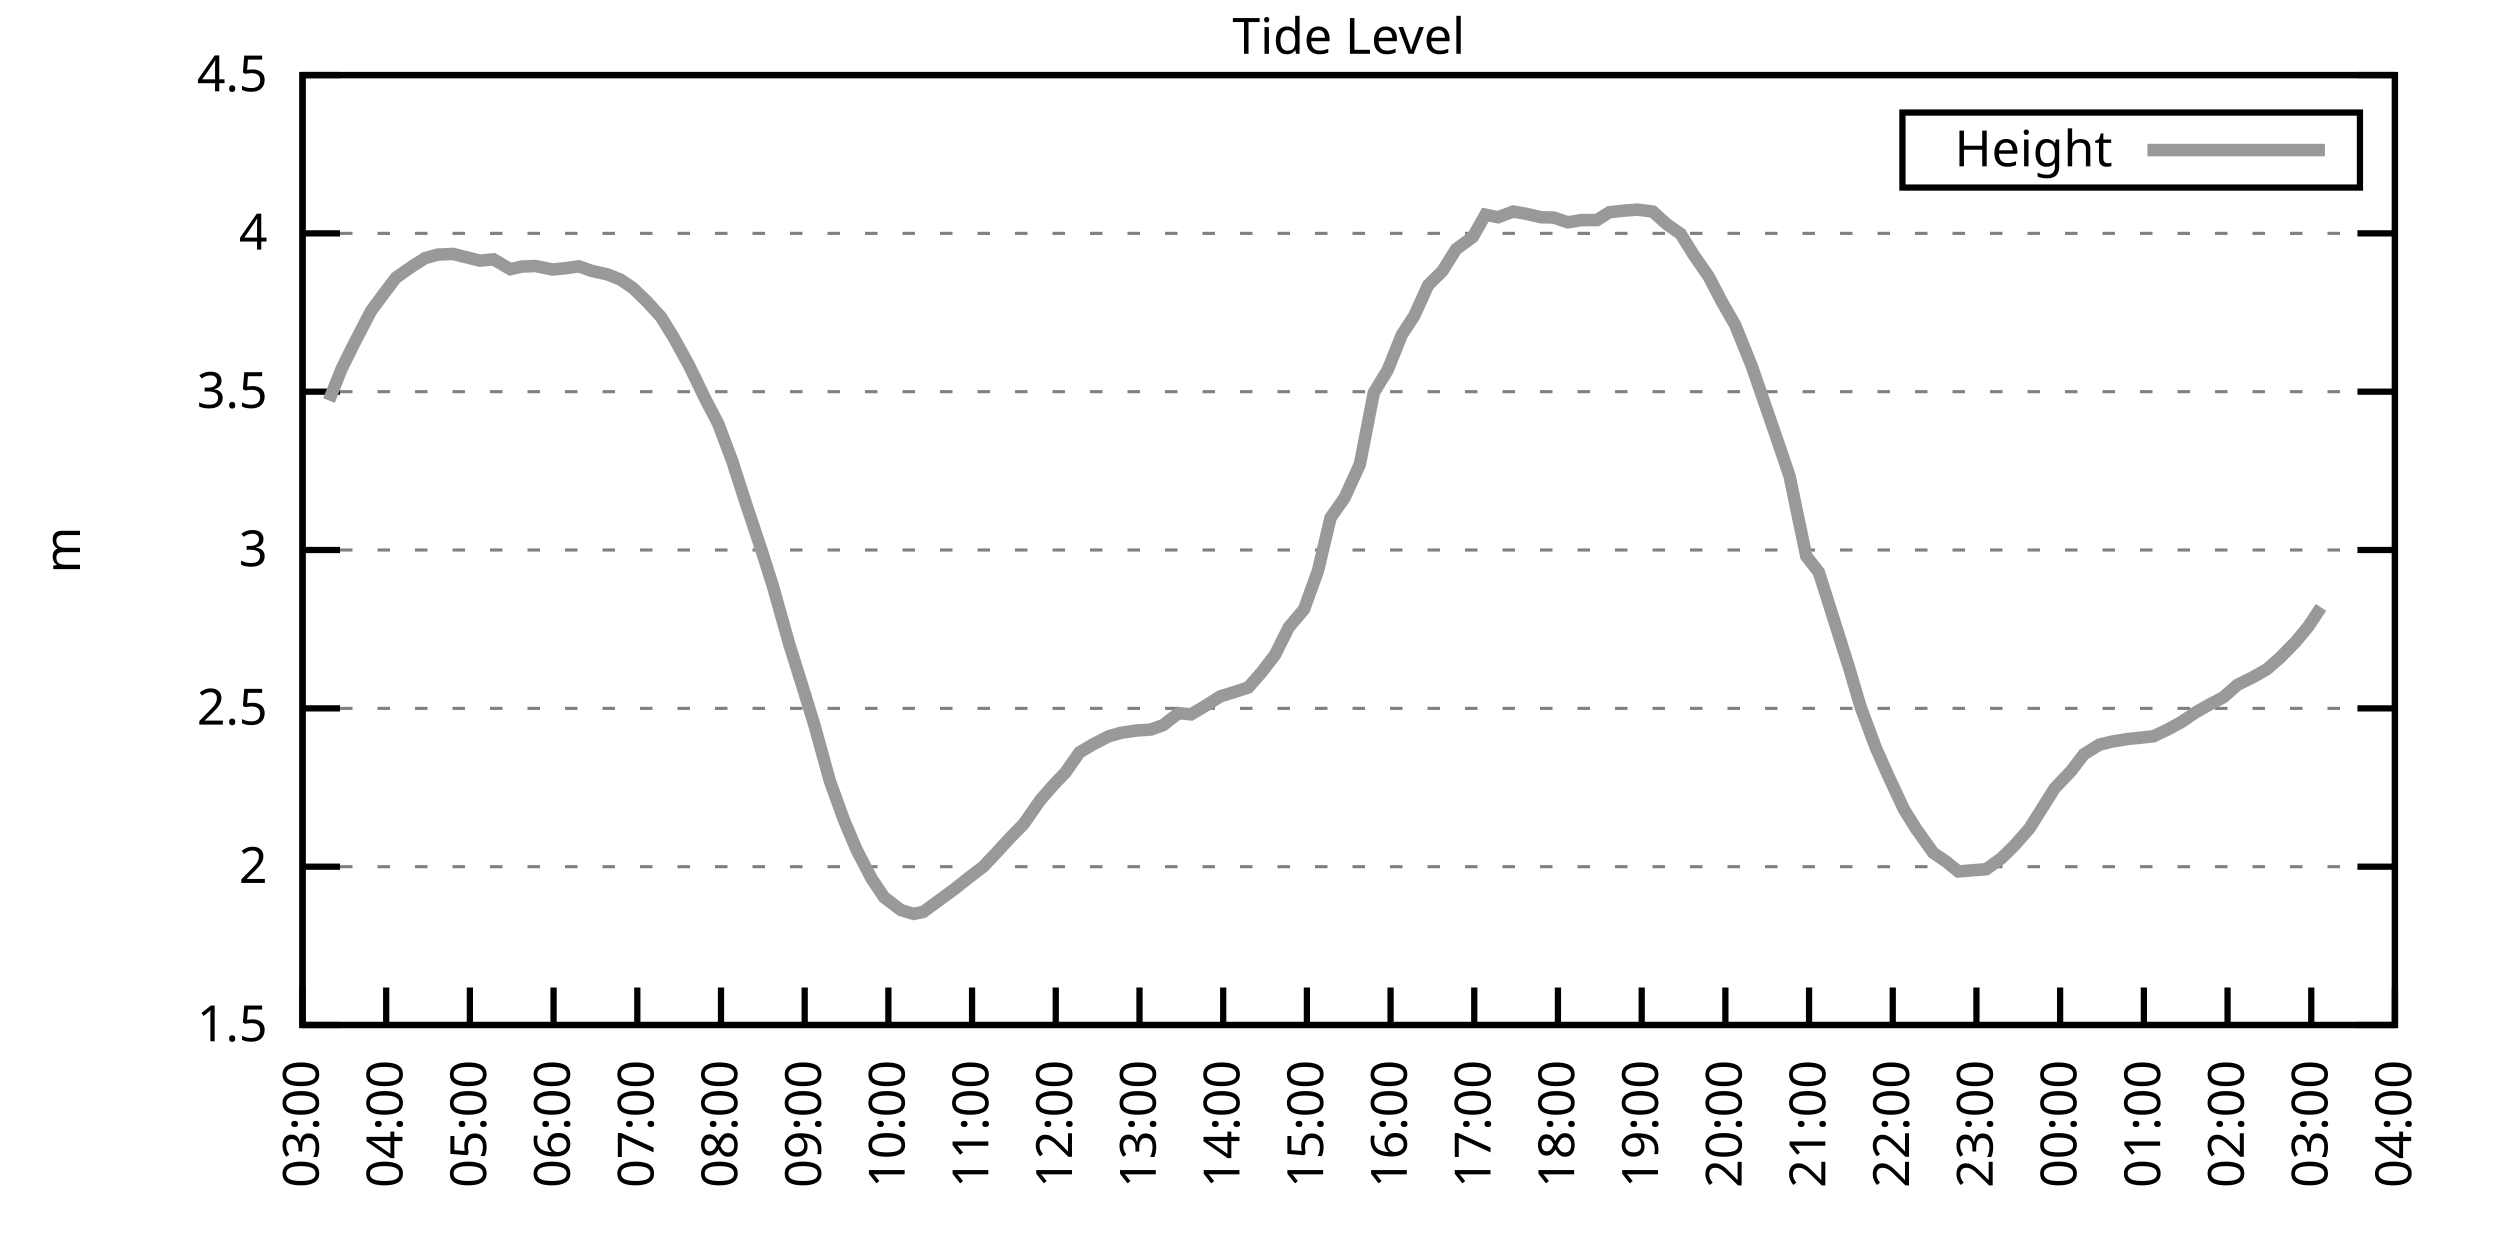
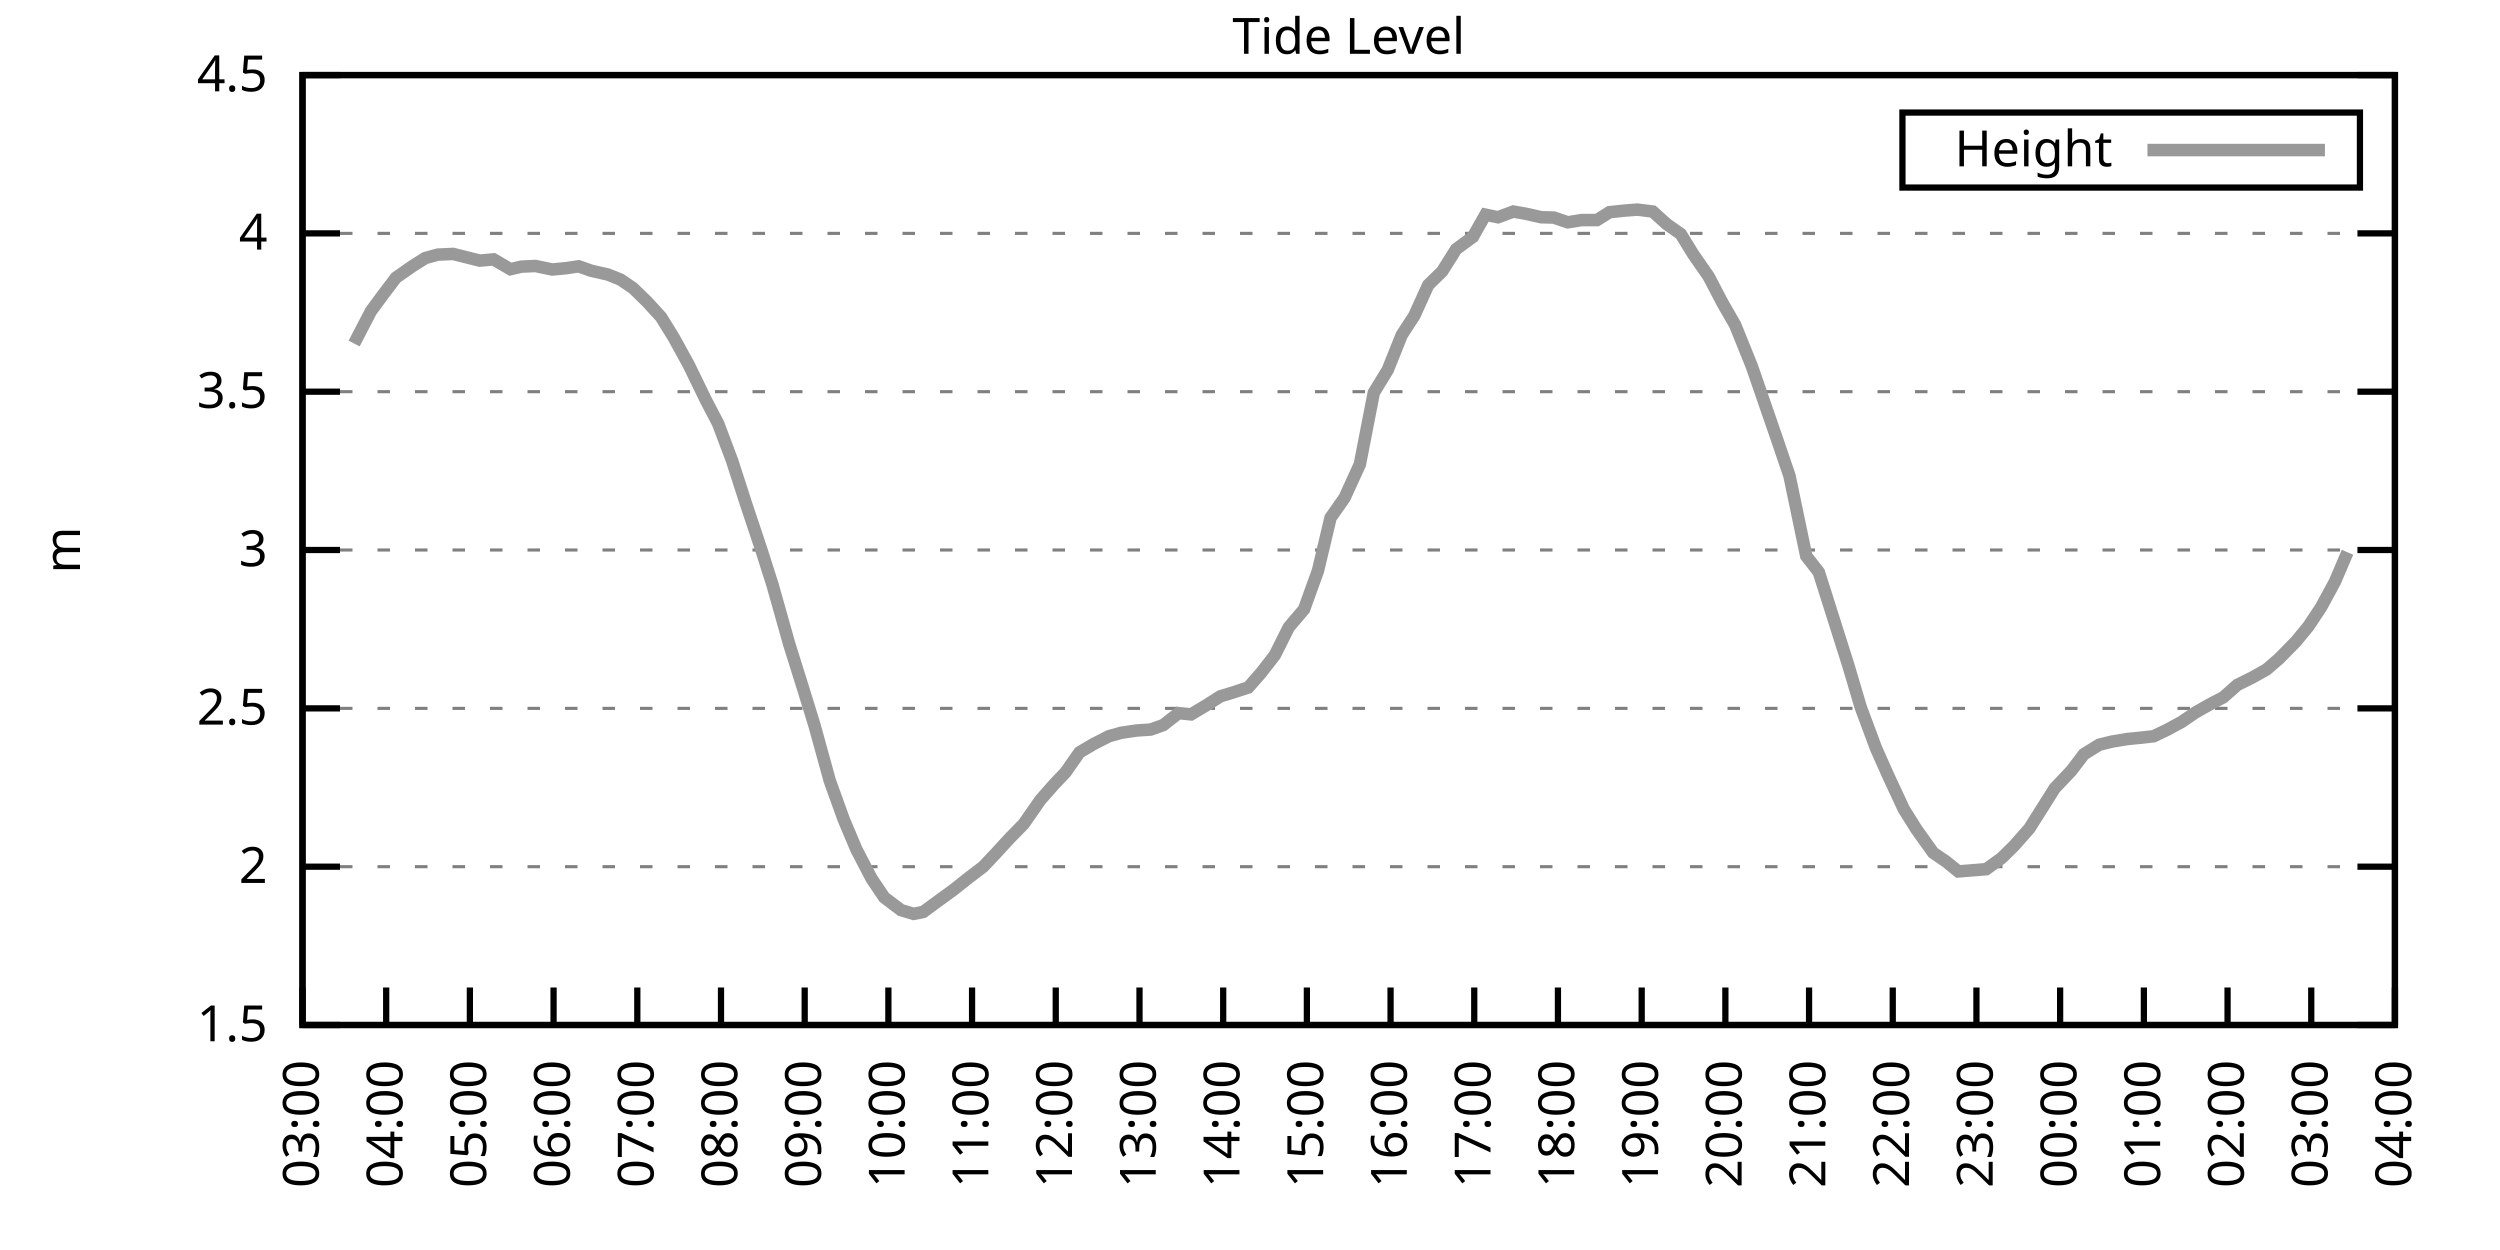
<svg xmlns="http://www.w3.org/2000/svg" xmlns:xlink="http://www.w3.org/1999/xlink" width="400" height="200" viewBox="0 0 400 200">
  <g id="gnuplot_canvas">
    <rect x="0" y="0" width="400" height="200" fill="none" />
    <defs>
      <circle id="gpDot" r="0.5" stroke-width="0.5" stroke="currentColor" />
      <path id="gpPt0" stroke-width="0.333" stroke="currentColor" d="M-1,0 h2 M0,-1 v2" />
      <path id="gpPt1" stroke-width="0.333" stroke="currentColor" d="M-1,-1 L1,1 M1,-1 L-1,1" />
      <path id="gpPt2" stroke-width="0.333" stroke="currentColor" d="M-1,0 L1,0 M0,-1 L0,1 M-1,-1 L1,1 M-1,1 L1,-1" />
      <rect id="gpPt3" stroke-width="0.333" stroke="currentColor" x="-1" y="-1" width="2" height="2" />
      <rect id="gpPt4" stroke-width="0.333" stroke="currentColor" fill="currentColor" x="-1" y="-1" width="2" height="2" />
      <circle id="gpPt5" stroke-width="0.333" stroke="currentColor" cx="0" cy="0" r="1" />
      <use xlink:href="#gpPt5" id="gpPt6" fill="currentColor" stroke="none" />
      <path id="gpPt7" stroke-width="0.333" stroke="currentColor" d="M0,-1.33 L-1.33,0.67 L1.33,0.67 z" />
      <use xlink:href="#gpPt7" id="gpPt8" fill="currentColor" stroke="none" />
      <use xlink:href="#gpPt7" id="gpPt9" stroke="currentColor" transform="rotate(180)" />
      <use xlink:href="#gpPt9" id="gpPt10" fill="currentColor" stroke="none" />
      <use xlink:href="#gpPt3" id="gpPt11" stroke="currentColor" transform="rotate(45)" />
      <use xlink:href="#gpPt11" id="gpPt12" fill="currentColor" stroke="none" />
      <path id="gpPt13" stroke-width="0.333" stroke="currentColor" d="M0,1.330 L1.265,0.411 L0.782,-1.067 L-0.782,-1.076 L-1.265,0.411 z" />
      <use xlink:href="#gpPt13" id="gpPt14" fill="currentColor" stroke="none" />
      <filter id="textbox" filterUnits="objectBoundingBox" x="0" y="0" height="1" width="1">
        <feFlood flood-color="white" flood-opacity="1" result="bgnd" />
        <feComposite in="SourceGraphic" in2="bgnd" operator="atop" />
      </filter>
      <filter id="greybox" filterUnits="objectBoundingBox" x="0" y="0" height="1" width="1">
        <feFlood flood-color="lightgrey" flood-opacity="1" result="grey" />
        <feComposite in="SourceGraphic" in2="grey" operator="atop" />
      </filter>
    </defs>
    <g fill="none" color="white" stroke="currentColor" stroke-width="1.00" stroke-linecap="butt" stroke-linejoin="miter">
</g>
    <g fill="none" color="black" stroke="currentColor" stroke-width="1.00" stroke-linecap="butt" stroke-linejoin="miter">
      <g stroke="none" shape-rendering="crispEdges">
        <polygon fill="rgb(255, 255, 255)" points="48.40,164.00 383.18,164.00 383.18,12.02 48.40,12.02 " />
      </g>
    </g>
    <g fill="none" color="black" stroke="currentColor" stroke-width="1.00" stroke-linecap="butt" stroke-linejoin="miter">
</g>
    <g fill="none" color="black" stroke="black" stroke-width="0.50" stroke-linecap="butt" stroke-linejoin="miter">
</g>
    <g fill="none" color="gray" stroke="currentColor" stroke-width="0.50" stroke-linecap="butt" stroke-linejoin="miter">
      <path stroke="gray" stroke-dasharray="2,4" class="gridline" d="M48.40,164.00 L383.19,164.00  " />
    </g>
    <g fill="none" color="gray" stroke="gray" stroke-width="1.00" stroke-linecap="butt" stroke-linejoin="miter">
</g>
    <g fill="none" color="black" stroke="currentColor" stroke-width="1.00" stroke-linecap="butt" stroke-linejoin="miter">
      <path stroke="black" d="M48.40,164.00 L54.40,164.00 M383.19,164.00 L377.19,164.00  " />
      <g transform="translate(42.80,166.60)" stroke="none" fill="black" font-family="Sans" font-size="8.00" text-anchor="end">
        <text>
          <tspan font-family="Sans"> 1.5</tspan>
        </text>
      </g>
    </g>
    <g fill="none" color="black" stroke="currentColor" stroke-width="1.00" stroke-linecap="butt" stroke-linejoin="miter">
</g>
    <g fill="none" color="black" stroke="black" stroke-width="0.50" stroke-linecap="butt" stroke-linejoin="miter">
</g>
    <g fill="none" color="gray" stroke="currentColor" stroke-width="0.50" stroke-linecap="butt" stroke-linejoin="miter">
      <path stroke="gray" stroke-dasharray="2,4" class="gridline" d="M48.40,138.67 L383.19,138.67  " />
    </g>
    <g fill="none" color="gray" stroke="gray" stroke-width="1.00" stroke-linecap="butt" stroke-linejoin="miter">
</g>
    <g fill="none" color="black" stroke="currentColor" stroke-width="1.00" stroke-linecap="butt" stroke-linejoin="miter">
      <path stroke="black" d="M48.40,138.67 L54.40,138.67 M383.19,138.67 L377.19,138.67  " />
      <g transform="translate(42.80,141.27)" stroke="none" fill="black" font-family="Sans" font-size="8.00" text-anchor="end">
        <text>
          <tspan font-family="Sans"> 2</tspan>
        </text>
      </g>
    </g>
    <g fill="none" color="black" stroke="currentColor" stroke-width="1.00" stroke-linecap="butt" stroke-linejoin="miter">
</g>
    <g fill="none" color="black" stroke="black" stroke-width="0.50" stroke-linecap="butt" stroke-linejoin="miter">
</g>
    <g fill="none" color="gray" stroke="currentColor" stroke-width="0.50" stroke-linecap="butt" stroke-linejoin="miter">
      <path stroke="gray" stroke-dasharray="2,4" class="gridline" d="M48.40,113.34 L383.19,113.34  " />
    </g>
    <g fill="none" color="gray" stroke="gray" stroke-width="1.00" stroke-linecap="butt" stroke-linejoin="miter">
</g>
    <g fill="none" color="black" stroke="currentColor" stroke-width="1.00" stroke-linecap="butt" stroke-linejoin="miter">
      <path stroke="black" d="M48.40,113.34 L54.40,113.34 M383.19,113.34 L377.19,113.34  " />
      <g transform="translate(42.80,115.94)" stroke="none" fill="black" font-family="Sans" font-size="8.00" text-anchor="end">
        <text>
          <tspan font-family="Sans"> 2.5</tspan>
        </text>
      </g>
    </g>
    <g fill="none" color="black" stroke="currentColor" stroke-width="1.00" stroke-linecap="butt" stroke-linejoin="miter">
</g>
    <g fill="none" color="black" stroke="black" stroke-width="0.50" stroke-linecap="butt" stroke-linejoin="miter">
</g>
    <g fill="none" color="gray" stroke="currentColor" stroke-width="0.50" stroke-linecap="butt" stroke-linejoin="miter">
      <path stroke="gray" stroke-dasharray="2,4" class="gridline" d="M48.40,88.00 L383.19,88.00  " />
    </g>
    <g fill="none" color="gray" stroke="gray" stroke-width="1.00" stroke-linecap="butt" stroke-linejoin="miter">
</g>
    <g fill="none" color="black" stroke="currentColor" stroke-width="1.00" stroke-linecap="butt" stroke-linejoin="miter">
      <path stroke="black" d="M48.40,88.00 L54.40,88.00 M383.19,88.00 L377.19,88.00  " />
      <g transform="translate(42.80,90.60)" stroke="none" fill="black" font-family="Sans" font-size="8.00" text-anchor="end">
        <text>
          <tspan font-family="Sans"> 3</tspan>
        </text>
      </g>
    </g>
    <g fill="none" color="black" stroke="currentColor" stroke-width="1.00" stroke-linecap="butt" stroke-linejoin="miter">
</g>
    <g fill="none" color="black" stroke="black" stroke-width="0.50" stroke-linecap="butt" stroke-linejoin="miter">
</g>
    <g fill="none" color="gray" stroke="currentColor" stroke-width="0.50" stroke-linecap="butt" stroke-linejoin="miter">
      <path stroke="gray" stroke-dasharray="2,4" class="gridline" d="M48.40,62.67 L383.19,62.67  " />
    </g>
    <g fill="none" color="gray" stroke="gray" stroke-width="1.00" stroke-linecap="butt" stroke-linejoin="miter">
</g>
    <g fill="none" color="black" stroke="currentColor" stroke-width="1.00" stroke-linecap="butt" stroke-linejoin="miter">
      <path stroke="black" d="M48.40,62.67 L54.40,62.67 M383.19,62.67 L377.19,62.67  " />
      <g transform="translate(42.80,65.27)" stroke="none" fill="black" font-family="Sans" font-size="8.00" text-anchor="end">
        <text>
          <tspan font-family="Sans"> 3.5</tspan>
        </text>
      </g>
    </g>
    <g fill="none" color="black" stroke="currentColor" stroke-width="1.00" stroke-linecap="butt" stroke-linejoin="miter">
</g>
    <g fill="none" color="black" stroke="black" stroke-width="0.50" stroke-linecap="butt" stroke-linejoin="miter">
</g>
    <g fill="none" color="gray" stroke="currentColor" stroke-width="0.50" stroke-linecap="butt" stroke-linejoin="miter">
      <path stroke="gray" stroke-dasharray="2,4" class="gridline" d="M48.40,37.34 L383.19,37.34  " />
    </g>
    <g fill="none" color="gray" stroke="gray" stroke-width="1.00" stroke-linecap="butt" stroke-linejoin="miter">
</g>
    <g fill="none" color="black" stroke="currentColor" stroke-width="1.00" stroke-linecap="butt" stroke-linejoin="miter">
      <path stroke="black" d="M48.40,37.34 L54.40,37.34 M383.19,37.34 L377.19,37.34  " />
      <g transform="translate(42.80,39.94)" stroke="none" fill="black" font-family="Sans" font-size="8.00" text-anchor="end">
        <text>
          <tspan font-family="Sans"> 4</tspan>
        </text>
      </g>
    </g>
    <g fill="none" color="black" stroke="currentColor" stroke-width="1.00" stroke-linecap="butt" stroke-linejoin="miter">
</g>
    <g fill="none" color="black" stroke="black" stroke-width="0.50" stroke-linecap="butt" stroke-linejoin="miter">
</g>
    <g fill="none" color="gray" stroke="currentColor" stroke-width="0.50" stroke-linecap="butt" stroke-linejoin="miter">
      <path stroke="gray" stroke-dasharray="2,4" class="gridline" d="M48.40,12.01 L383.19,12.01  " />
    </g>
    <g fill="none" color="gray" stroke="gray" stroke-width="1.00" stroke-linecap="butt" stroke-linejoin="miter">
</g>
    <g fill="none" color="black" stroke="currentColor" stroke-width="1.00" stroke-linecap="butt" stroke-linejoin="miter">
      <path stroke="black" d="M48.40,12.01 L54.40,12.01 M383.19,12.01 L377.19,12.01  " />
      <g transform="translate(42.80,14.61)" stroke="none" fill="black" font-family="Sans" font-size="8.00" text-anchor="end">
        <text>
          <tspan font-family="Sans"> 4.5</tspan>
        </text>
      </g>
    </g>
    <g fill="none" color="black" stroke="currentColor" stroke-width="1.00" stroke-linecap="butt" stroke-linejoin="miter">
      <path stroke="black" d="M48.40,164.00 L48.40,158.00  " />
      <g transform="translate(51.00,169.60) rotate(270.00)" stroke="none" fill="black" font-family="Sans" font-size="8.00" text-anchor="end">
        <text>
          <tspan font-family="Sans">03:00</tspan>
        </text>
      </g>
    </g>
    <g fill="none" color="black" stroke="currentColor" stroke-width="1.00" stroke-linecap="butt" stroke-linejoin="miter">
      <path stroke="black" d="M61.79,164.00 L61.79,158.00  " />
      <g transform="translate(64.39,169.60) rotate(270.00)" stroke="none" fill="black" font-family="Sans" font-size="8.00" text-anchor="end">
        <text>
          <tspan font-family="Sans">04:00</tspan>
        </text>
      </g>
    </g>
    <g fill="none" color="black" stroke="currentColor" stroke-width="1.00" stroke-linecap="butt" stroke-linejoin="miter">
      <path stroke="black" d="M75.18,164.00 L75.18,158.00  " />
      <g transform="translate(77.78,169.60) rotate(270.00)" stroke="none" fill="black" font-family="Sans" font-size="8.00" text-anchor="end">
        <text>
          <tspan font-family="Sans">05:00</tspan>
        </text>
      </g>
    </g>
    <g fill="none" color="black" stroke="currentColor" stroke-width="1.00" stroke-linecap="butt" stroke-linejoin="miter">
      <path stroke="black" d="M88.57,164.00 L88.57,158.00  " />
      <g transform="translate(91.17,169.60) rotate(270.00)" stroke="none" fill="black" font-family="Sans" font-size="8.00" text-anchor="end">
        <text>
          <tspan font-family="Sans">06:00</tspan>
        </text>
      </g>
    </g>
    <g fill="none" color="black" stroke="currentColor" stroke-width="1.00" stroke-linecap="butt" stroke-linejoin="miter">
      <path stroke="black" d="M101.97,164.00 L101.97,158.00  " />
      <g transform="translate(104.57,169.60) rotate(270.00)" stroke="none" fill="black" font-family="Sans" font-size="8.00" text-anchor="end">
        <text>
          <tspan font-family="Sans">07:00</tspan>
        </text>
      </g>
    </g>
    <g fill="none" color="black" stroke="currentColor" stroke-width="1.00" stroke-linecap="butt" stroke-linejoin="miter">
      <path stroke="black" d="M115.36,164.00 L115.36,158.00  " />
      <g transform="translate(117.96,169.60) rotate(270.00)" stroke="none" fill="black" font-family="Sans" font-size="8.00" text-anchor="end">
        <text>
          <tspan font-family="Sans">08:00</tspan>
        </text>
      </g>
    </g>
    <g fill="none" color="black" stroke="currentColor" stroke-width="1.00" stroke-linecap="butt" stroke-linejoin="miter">
      <path stroke="black" d="M128.75,164.00 L128.75,158.00  " />
      <g transform="translate(131.35,169.60) rotate(270.00)" stroke="none" fill="black" font-family="Sans" font-size="8.00" text-anchor="end">
        <text>
          <tspan font-family="Sans">09:00</tspan>
        </text>
      </g>
    </g>
    <g fill="none" color="black" stroke="currentColor" stroke-width="1.00" stroke-linecap="butt" stroke-linejoin="miter">
      <path stroke="black" d="M142.14,164.00 L142.14,158.00  " />
      <g transform="translate(144.74,169.60) rotate(270.00)" stroke="none" fill="black" font-family="Sans" font-size="8.00" text-anchor="end">
        <text>
          <tspan font-family="Sans">10:00</tspan>
        </text>
      </g>
    </g>
    <g fill="none" color="black" stroke="currentColor" stroke-width="1.00" stroke-linecap="butt" stroke-linejoin="miter">
      <path stroke="black" d="M155.53,164.00 L155.53,158.00  " />
      <g transform="translate(158.13,169.60) rotate(270.00)" stroke="none" fill="black" font-family="Sans" font-size="8.00" text-anchor="end">
        <text>
          <tspan font-family="Sans">11:00</tspan>
        </text>
      </g>
    </g>
    <g fill="none" color="black" stroke="currentColor" stroke-width="1.00" stroke-linecap="butt" stroke-linejoin="miter">
      <path stroke="black" d="M168.92,164.00 L168.92,158.00  " />
      <g transform="translate(171.52,169.60) rotate(270.00)" stroke="none" fill="black" font-family="Sans" font-size="8.00" text-anchor="end">
        <text>
          <tspan font-family="Sans">12:00</tspan>
        </text>
      </g>
    </g>
    <g fill="none" color="black" stroke="currentColor" stroke-width="1.00" stroke-linecap="butt" stroke-linejoin="miter">
      <path stroke="black" d="M182.32,164.00 L182.32,158.00  " />
      <g transform="translate(184.92,169.60) rotate(270.00)" stroke="none" fill="black" font-family="Sans" font-size="8.00" text-anchor="end">
        <text>
          <tspan font-family="Sans">13:00</tspan>
        </text>
      </g>
    </g>
    <g fill="none" color="black" stroke="currentColor" stroke-width="1.00" stroke-linecap="butt" stroke-linejoin="miter">
      <path stroke="black" d="M195.71,164.00 L195.71,158.00  " />
      <g transform="translate(198.31,169.60) rotate(270.00)" stroke="none" fill="black" font-family="Sans" font-size="8.00" text-anchor="end">
        <text>
          <tspan font-family="Sans">14:00</tspan>
        </text>
      </g>
    </g>
    <g fill="none" color="black" stroke="currentColor" stroke-width="1.00" stroke-linecap="butt" stroke-linejoin="miter">
      <path stroke="black" d="M209.10,164.00 L209.10,158.00  " />
      <g transform="translate(211.70,169.60) rotate(270.00)" stroke="none" fill="black" font-family="Sans" font-size="8.00" text-anchor="end">
        <text>
          <tspan font-family="Sans">15:00</tspan>
        </text>
      </g>
    </g>
    <g fill="none" color="black" stroke="currentColor" stroke-width="1.00" stroke-linecap="butt" stroke-linejoin="miter">
      <path stroke="black" d="M222.49,164.00 L222.49,158.00  " />
      <g transform="translate(225.09,169.60) rotate(270.00)" stroke="none" fill="black" font-family="Sans" font-size="8.00" text-anchor="end">
        <text>
          <tspan font-family="Sans">16:00</tspan>
        </text>
      </g>
    </g>
    <g fill="none" color="black" stroke="currentColor" stroke-width="1.00" stroke-linecap="butt" stroke-linejoin="miter">
      <path stroke="black" d="M235.88,164.00 L235.88,158.00  " />
      <g transform="translate(238.48,169.60) rotate(270.00)" stroke="none" fill="black" font-family="Sans" font-size="8.00" text-anchor="end">
        <text>
          <tspan font-family="Sans">17:00</tspan>
        </text>
      </g>
    </g>
    <g fill="none" color="black" stroke="currentColor" stroke-width="1.00" stroke-linecap="butt" stroke-linejoin="miter">
      <path stroke="black" d="M249.27,164.00 L249.27,158.00  " />
      <g transform="translate(251.87,169.60) rotate(270.00)" stroke="none" fill="black" font-family="Sans" font-size="8.00" text-anchor="end">
        <text>
          <tspan font-family="Sans">18:00</tspan>
        </text>
      </g>
    </g>
    <g fill="none" color="black" stroke="currentColor" stroke-width="1.00" stroke-linecap="butt" stroke-linejoin="miter">
      <path stroke="black" d="M262.67,164.00 L262.67,158.00  " />
      <g transform="translate(265.27,169.60) rotate(270.00)" stroke="none" fill="black" font-family="Sans" font-size="8.00" text-anchor="end">
        <text>
          <tspan font-family="Sans">19:00</tspan>
        </text>
      </g>
    </g>
    <g fill="none" color="black" stroke="currentColor" stroke-width="1.00" stroke-linecap="butt" stroke-linejoin="miter">
      <path stroke="black" d="M276.06,164.00 L276.06,158.00  " />
      <g transform="translate(278.66,169.60) rotate(270.00)" stroke="none" fill="black" font-family="Sans" font-size="8.00" text-anchor="end">
        <text>
          <tspan font-family="Sans">20:00</tspan>
        </text>
      </g>
    </g>
    <g fill="none" color="black" stroke="currentColor" stroke-width="1.00" stroke-linecap="butt" stroke-linejoin="miter">
      <path stroke="black" d="M289.45,164.00 L289.45,158.00  " />
      <g transform="translate(292.05,169.60) rotate(270.00)" stroke="none" fill="black" font-family="Sans" font-size="8.00" text-anchor="end">
        <text>
          <tspan font-family="Sans">21:00</tspan>
        </text>
      </g>
    </g>
    <g fill="none" color="black" stroke="currentColor" stroke-width="1.00" stroke-linecap="butt" stroke-linejoin="miter">
      <path stroke="black" d="M302.84,164.00 L302.84,158.00  " />
      <g transform="translate(305.44,169.60) rotate(270.00)" stroke="none" fill="black" font-family="Sans" font-size="8.00" text-anchor="end">
        <text>
          <tspan font-family="Sans">22:00</tspan>
        </text>
      </g>
    </g>
    <g fill="none" color="black" stroke="currentColor" stroke-width="1.00" stroke-linecap="butt" stroke-linejoin="miter">
      <path stroke="black" d="M316.23,164.00 L316.23,158.00  " />
      <g transform="translate(318.83,169.60) rotate(270.00)" stroke="none" fill="black" font-family="Sans" font-size="8.00" text-anchor="end">
        <text>
          <tspan font-family="Sans">23:00</tspan>
        </text>
      </g>
    </g>
    <g fill="none" color="black" stroke="currentColor" stroke-width="1.00" stroke-linecap="butt" stroke-linejoin="miter">
      <path stroke="black" d="M329.62,164.00 L329.62,158.00  " />
      <g transform="translate(332.22,169.60) rotate(270.00)" stroke="none" fill="black" font-family="Sans" font-size="8.00" text-anchor="end">
        <text>
          <tspan font-family="Sans">00:00</tspan>
        </text>
      </g>
    </g>
    <g fill="none" color="black" stroke="currentColor" stroke-width="1.00" stroke-linecap="butt" stroke-linejoin="miter">
      <path stroke="black" d="M343.02,164.00 L343.02,158.00  " />
      <g transform="translate(345.62,169.60) rotate(270.00)" stroke="none" fill="black" font-family="Sans" font-size="8.00" text-anchor="end">
        <text>
          <tspan font-family="Sans">01:00</tspan>
        </text>
      </g>
    </g>
    <g fill="none" color="black" stroke="currentColor" stroke-width="1.00" stroke-linecap="butt" stroke-linejoin="miter">
      <path stroke="black" d="M356.41,164.00 L356.41,158.00  " />
      <g transform="translate(359.01,169.60) rotate(270.00)" stroke="none" fill="black" font-family="Sans" font-size="8.00" text-anchor="end">
        <text>
          <tspan font-family="Sans">02:00</tspan>
        </text>
      </g>
    </g>
    <g fill="none" color="black" stroke="currentColor" stroke-width="1.00" stroke-linecap="butt" stroke-linejoin="miter">
      <path stroke="black" d="M369.80,164.00 L369.80,158.00  " />
      <g transform="translate(372.40,169.60) rotate(270.00)" stroke="none" fill="black" font-family="Sans" font-size="8.00" text-anchor="end">
        <text>
          <tspan font-family="Sans">03:00</tspan>
        </text>
      </g>
    </g>
    <g fill="none" color="black" stroke="currentColor" stroke-width="1.00" stroke-linecap="butt" stroke-linejoin="miter">
      <path stroke="black" d="M383.19,164.00 L383.19,158.00  " />
      <g transform="translate(385.79,169.60) rotate(270.00)" stroke="none" fill="black" font-family="Sans" font-size="8.00" text-anchor="end">
        <text>
          <tspan font-family="Sans">04:00</tspan>
        </text>
      </g>
    </g>
    <g fill="none" color="black" stroke="currentColor" stroke-width="1.00" stroke-linecap="butt" stroke-linejoin="miter">
</g>
    <g fill="none" color="black" stroke="currentColor" stroke-width="1.00" stroke-linecap="butt" stroke-linejoin="miter">
      <path stroke="black" d="M48.40,12.01 L48.40,164.00 L383.19,164.00 L383.19,12.01 L48.40,12.01 Z  " />
    </g>
    <g fill="none" color="black" stroke="currentColor" stroke-width="1.00" stroke-linecap="butt" stroke-linejoin="miter">
</g>
    <g fill="none" color="black" stroke="currentColor" stroke-width="1.00" stroke-linecap="butt" stroke-linejoin="miter">
      <path stroke="black" d="M304.39,30.01 L304.39,18.01 L377.59,18.01 L377.59,30.01 L304.39,30.01 Z  " />
    </g>
    <g id="Tide_level_plot_1">
      <g fill="none" color="white" stroke="black" stroke-width="2.00" stroke-linecap="butt" stroke-linejoin="miter">
</g>
      <g fill="none" color="black" stroke="currentColor" stroke-width="2.00" stroke-linecap="butt" stroke-linejoin="miter">
        <g transform="translate(337.99,26.61)" stroke="none" fill="black" font-family="Sans" font-size="8.00" text-anchor="end">
          <text>
            <tspan font-family="Sans">Height</tspan>
          </text>
        </g>
      </g>
      <g fill="none" color="black" stroke="currentColor" stroke-width="2.00" stroke-linecap="butt" stroke-linejoin="miter">
-         <path stroke="rgb(153, 153, 153)" d="M343.59,24.01 L371.99,24.01 M52.64,64.09 L54.65,59.03 L56.66,54.97 L59.34,49.80 L61.35,47.07 L63.35,44.43   L66.03,42.56 L68.04,41.29 L70.05,40.74 L72.50,40.63 L76.75,41.70 L78.98,41.50 L81.66,43.07 L83.44,42.66   L85.67,42.56 L88.35,43.12 L90.58,42.91 L92.59,42.61 L94.60,43.32 L97.28,43.93 L99.29,44.74 L101.30,46.11   L103.53,48.28 L105.76,50.72 L107.77,53.96 L110.22,58.42 L112.90,63.94 L114.91,67.79 L117.14,73.72 L119.38,80.66   L121.83,88.00 L123.62,93.63 L126.29,103.10 L128.53,110.25 L130.31,116.02 L132.77,124.94 L135.00,131.12 L137.01,135.88   L139.46,140.59 L141.47,143.58 L144.15,145.61 L146.16,146.22 L147.72,145.91 L150.40,143.94 L152.63,142.32 L154.86,140.54   L157.32,138.67 L159.33,136.54 L161.56,134.11 L163.79,131.83 L166.47,127.98 L168.70,125.45 L170.49,123.57 L172.72,120.38   L174.95,119.06 L177.41,117.80 L179.41,117.24 L181.87,116.88 L184.10,116.73 L186.11,116.02 L188.57,114.10 L190.57,114.30   L193.03,112.83 L195.26,111.41 L197.27,110.80 L199.73,109.99 L201.73,107.71 L203.97,104.83 L206.20,100.37 L208.65,97.48   L210.88,91.30 L212.89,82.84 L215.13,79.65 L217.58,74.28 L219.81,62.83 L222.04,59.18 L224.28,53.60 L226.29,50.51   L228.52,45.60 L230.75,43.42 L232.98,39.87 L235.66,37.90 L237.67,34.35 L239.68,34.76 L242.13,33.85 L244.14,34.20   L246.60,34.76 L248.60,34.81 L250.84,35.57 L253.07,35.21 L255.52,35.21 L257.53,33.95 L259.99,33.69 L262.00,33.54   L264.45,33.85 L266.68,35.87 L268.92,37.44 L270.92,40.69 L273.38,44.23 L275.61,48.49 L277.62,51.98 L280.30,58.62   L282.31,64.45 L284.32,70.27 L286.32,76.15 L289.00,88.97 L291.01,91.55 L293.24,98.59 L295.70,106.35 L297.71,113.13   L300.16,119.72 L302.17,124.23 L304.63,129.50 L306.63,132.69 L309.31,136.44 L311.32,137.81 L313.33,139.43 L315.79,139.23   L317.79,139.07 L320.25,137.30 L322.26,135.32 L324.71,132.54 L326.95,128.99 L328.73,126.15 L331.41,123.32 L333.42,120.68   L335.87,119.16 L337.88,118.66 L340.34,118.25 L342.35,118.05 L344.58,117.80 L346.81,116.73 L349.04,115.52 L351.27,114.00   L353.51,112.73 L355.74,111.56 L357.97,109.59 L360.42,108.37 L362.66,107.11 L364.66,105.38 L367.34,102.65 L369.35,100.21   L371.36,97.18  " />
+         <path stroke="rgb(153, 153, 153)" d="M343.59,24.01 L371.99,24.01 M56.66,54.97 L59.34,49.80 L61.35,47.07 L63.35,44.43 L66.03,42.56 L68.04,41.29   L70.05,40.74 L72.50,40.63 L76.75,41.70 L78.98,41.50 L81.66,43.07 L83.44,42.66 L85.67,42.56 L88.35,43.12   L90.58,42.91 L92.59,42.61 L94.60,43.32 L97.28,43.93 L99.29,44.74 L101.30,46.11 L103.53,48.28 L105.76,50.72   L107.77,53.96 L110.22,58.42 L112.90,63.94 L114.91,67.79 L117.14,73.72 L119.38,80.66 L121.83,88.00 L123.62,93.63   L126.29,103.10 L128.53,110.25 L130.31,116.02 L132.77,124.94 L135.00,131.12 L137.01,135.88 L139.46,140.59 L141.47,143.58   L144.15,145.61 L146.16,146.22 L147.72,145.91 L150.40,143.94 L152.63,142.32 L154.86,140.54 L157.32,138.67 L159.33,136.54   L161.56,134.11 L163.79,131.83 L166.47,127.98 L168.70,125.45 L170.49,123.57 L172.72,120.38 L174.95,119.06 L177.41,117.80   L179.41,117.24 L181.87,116.88 L184.10,116.73 L186.11,116.02 L188.57,114.10 L190.57,114.30 L193.03,112.83 L195.26,111.41   L197.27,110.80 L199.73,109.99 L201.73,107.71 L203.97,104.83 L206.20,100.37 L208.65,97.48 L210.88,91.30 L212.89,82.84   L215.13,79.65 L217.58,74.28 L219.81,62.83 L222.04,59.18 L224.28,53.60 L226.29,50.51 L228.52,45.60 L230.75,43.42   L232.98,39.87 L235.66,37.90 L237.67,34.35 L239.68,34.76 L242.13,33.85 L244.14,34.20 L246.60,34.76 L248.60,34.81   L250.84,35.57 L253.07,35.21 L255.52,35.21 L257.53,33.95 L259.99,33.69 L262.00,33.54 L264.45,33.85 L266.68,35.87   L268.92,37.44 L270.92,40.69 L273.38,44.23 L275.61,48.49 L277.62,51.98 L280.30,58.62 L282.31,64.45 L284.32,70.27   L286.32,76.15 L289.00,88.97 L291.01,91.55 L293.24,98.59 L295.70,106.35 L297.71,113.13 L300.16,119.72 L302.17,124.23   L304.63,129.50 L306.63,132.69 L309.31,136.44 L311.32,137.81 L313.33,139.43 L315.79,139.23 L317.79,139.07 L320.25,137.30   L322.26,135.32 L324.71,132.54 L326.95,128.99 L328.73,126.15 L331.41,123.32 L333.42,120.68 L335.87,119.16 L337.88,118.66   L340.34,118.25 L342.35,118.05 L344.58,117.80 L346.81,116.73 L349.04,115.52 L351.27,114.00 L353.51,112.73 L355.74,111.56   L357.97,109.59 L360.42,108.37 L362.66,107.11 L364.66,105.38 L367.34,102.65 L369.35,100.21 L371.36,97.18 L373.59,93.07   L375.60,88.36  " />
      </g>
    </g>
    <g fill="none" color="black" stroke="currentColor" stroke-width="2.00" stroke-linecap="butt" stroke-linejoin="miter">
</g>
    <g fill="none" color="black" stroke="black" stroke-width="1.00" stroke-linecap="butt" stroke-linejoin="miter">
</g>
    <g fill="none" color="black" stroke="currentColor" stroke-width="1.00" stroke-linecap="butt" stroke-linejoin="miter">
      <path stroke="black" d="M48.40,12.01 L48.40,164.00 L383.19,164.00 L383.19,12.01 L48.40,12.01 Z  " />
      <g transform="translate(12.80,88.01) rotate(270.00)" stroke="none" fill="black" font-family="Sans" font-size="8.00" text-anchor="middle">
        <text>
          <tspan font-family="Sans">m</tspan>
        </text>
      </g>
    </g>
    <g fill="none" color="black" stroke="currentColor" stroke-width="1.00" stroke-linecap="butt" stroke-linejoin="miter">
</g>
    <g fill="none" color="black" stroke="currentColor" stroke-width="1.00" stroke-linecap="butt" stroke-linejoin="miter">
      <g transform="translate(215.79,8.61)" stroke="none" fill="black" font-family="Sans" font-size="8.00" text-anchor="middle">
        <text>
          <tspan font-family="Sans">Tide Level</tspan>
        </text>
      </g>
    </g>
    <g fill="none" color="black" stroke="currentColor" stroke-width="1.00" stroke-linecap="butt" stroke-linejoin="miter">
</g>
  </g>
</svg>
